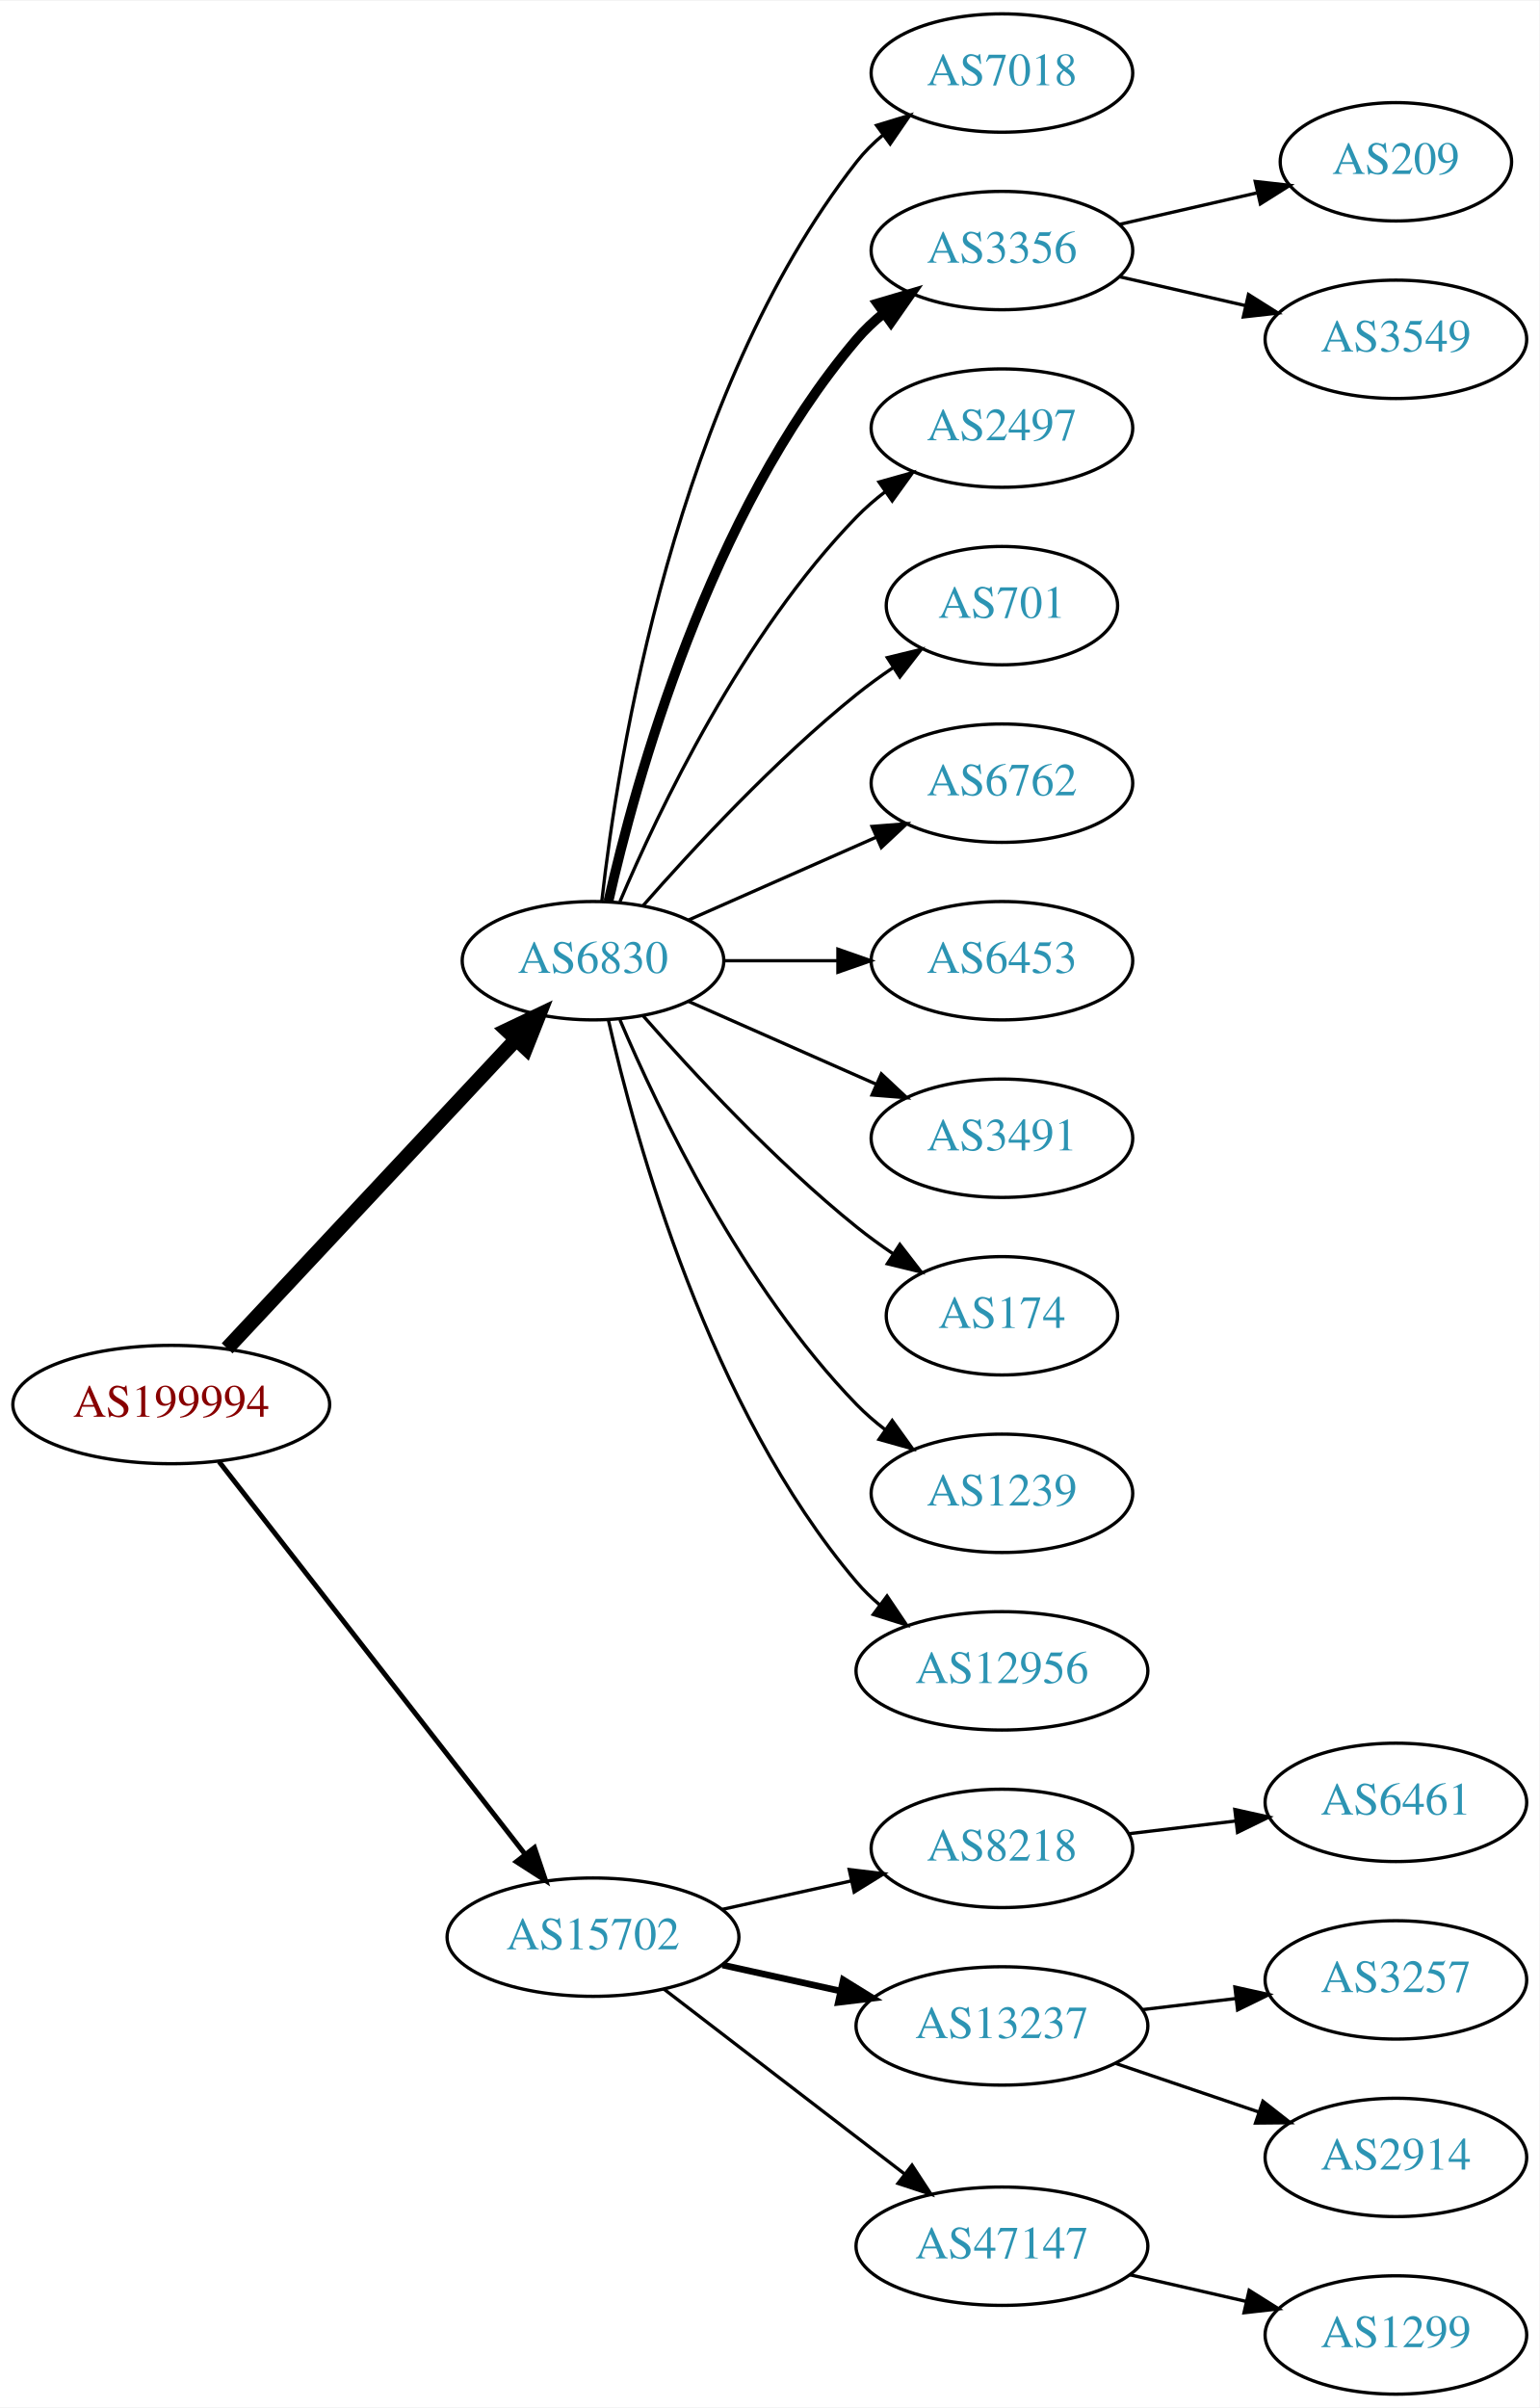
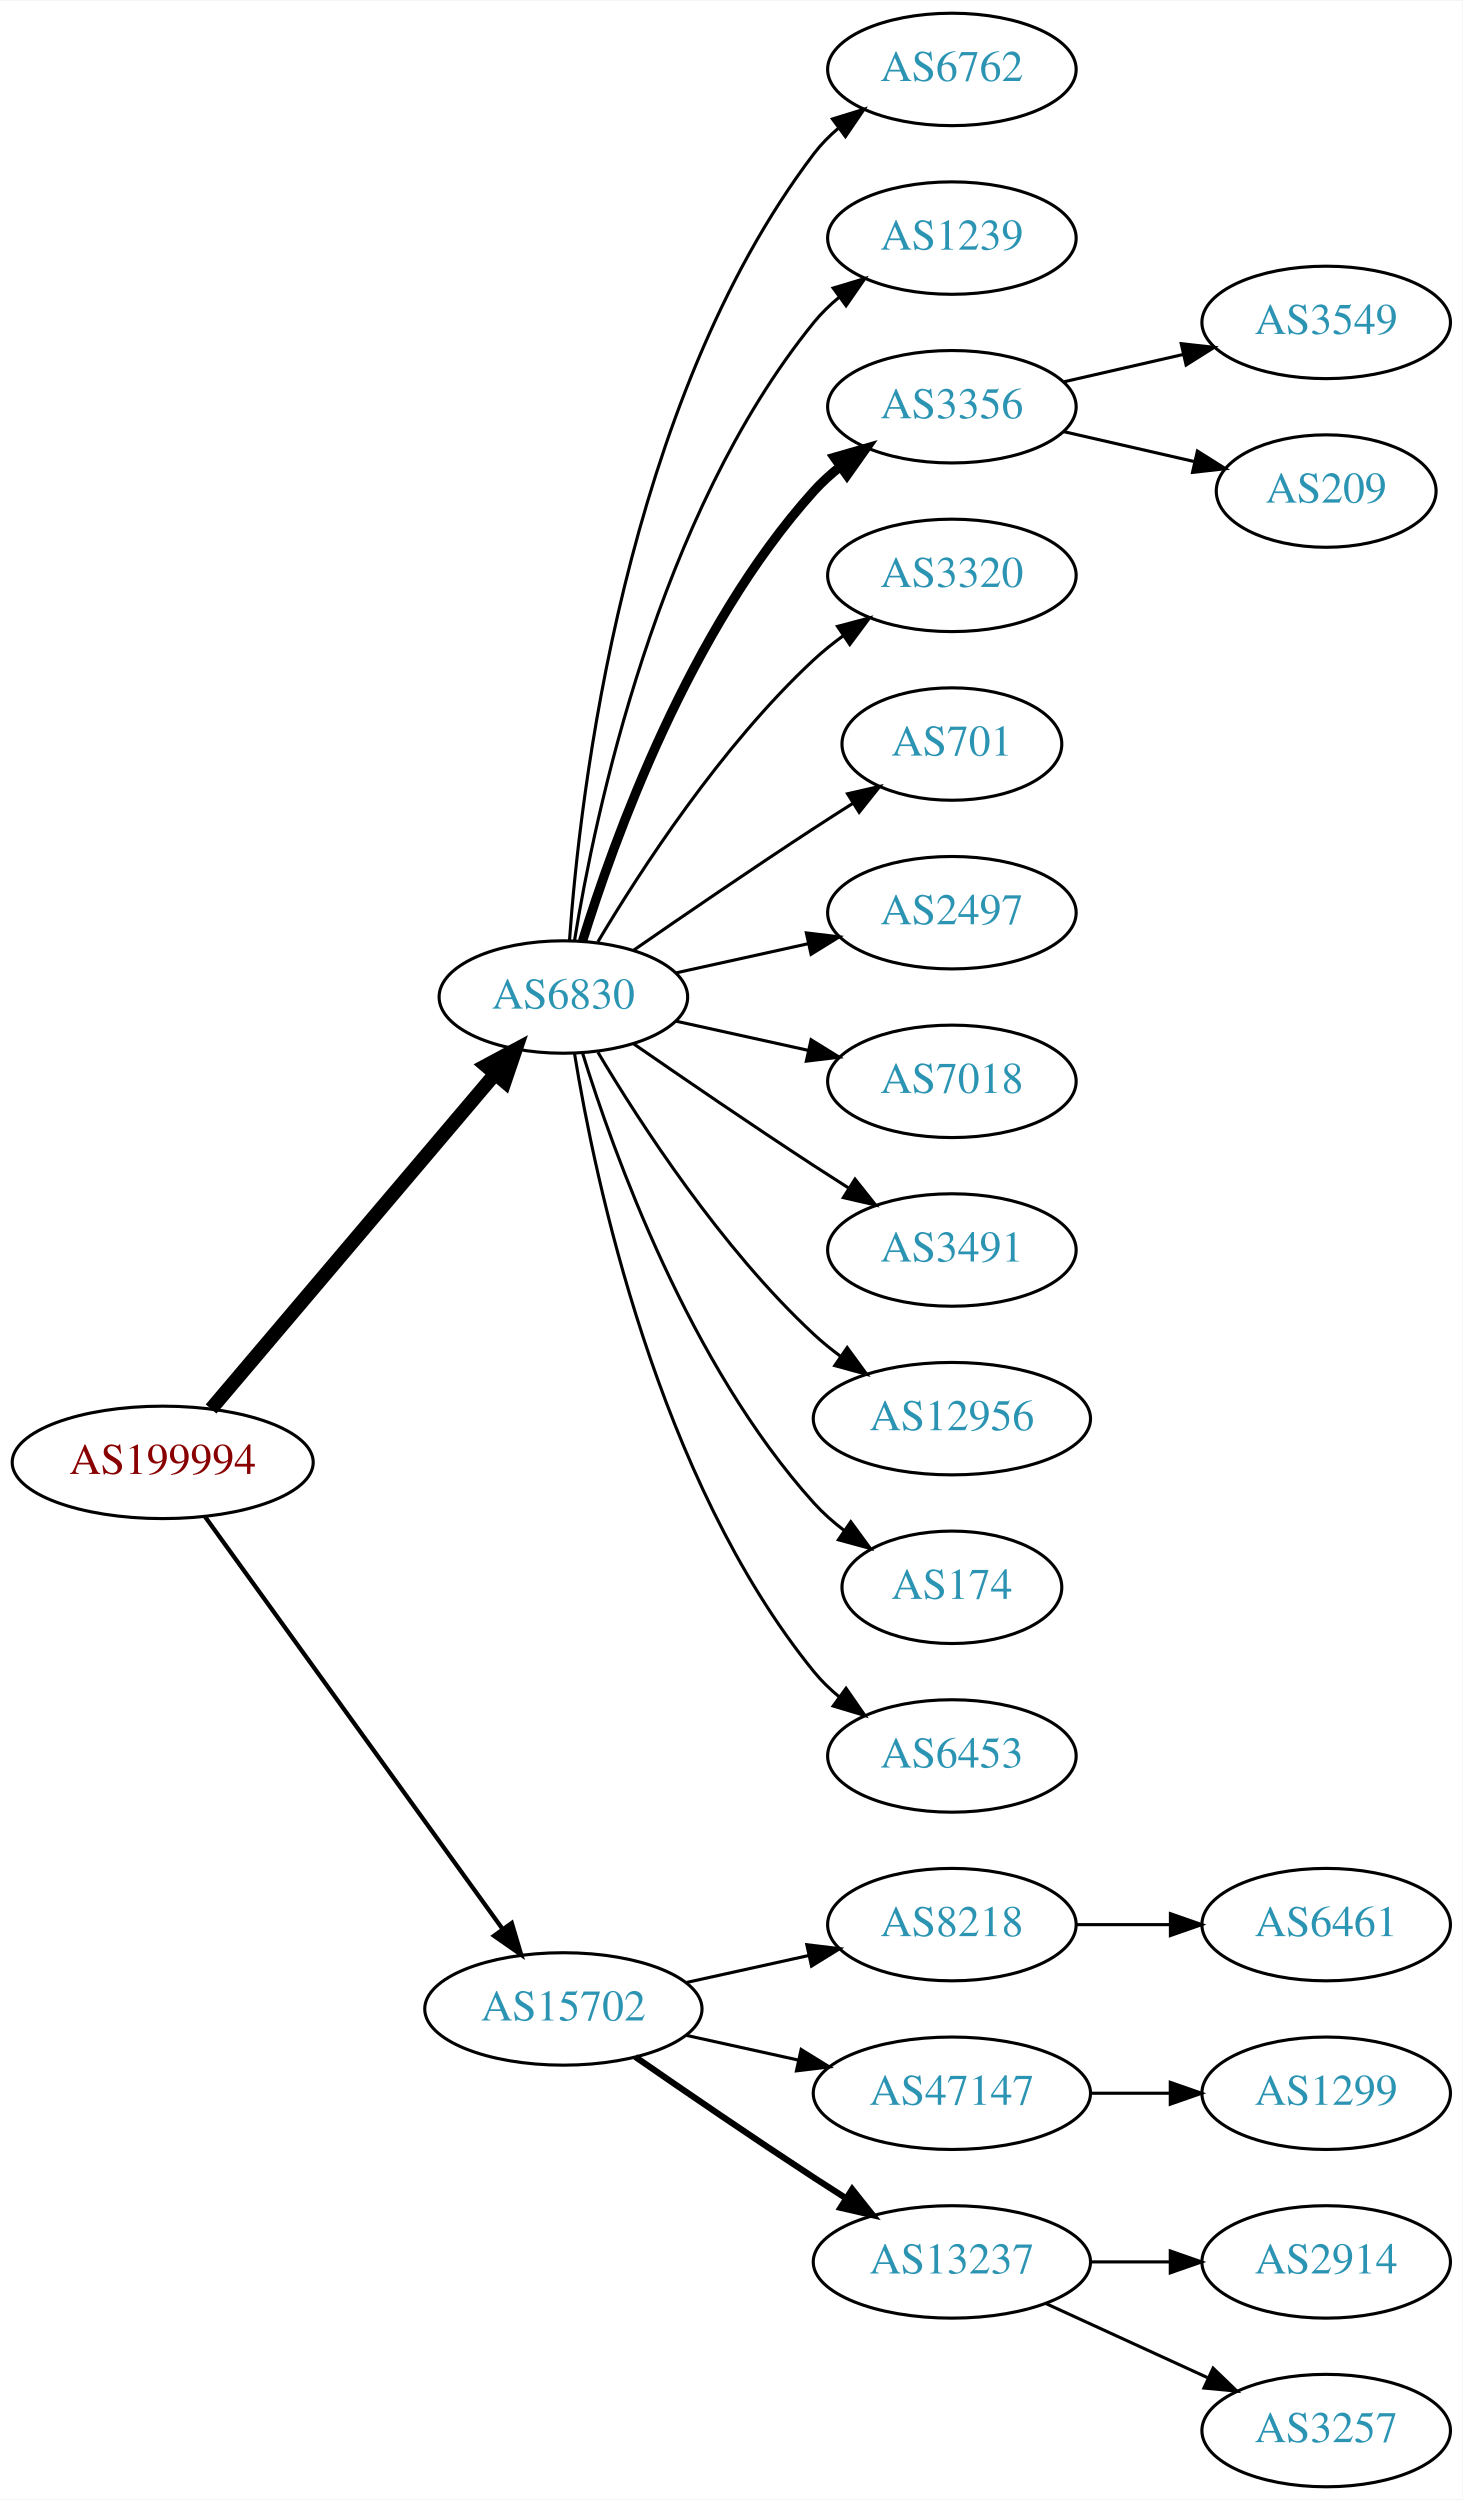
- <svg xmlns="http://www.w3.org/2000/svg" xmlns:xlink="http://www.w3.org/1999/xlink" width="468pt" height="732pt" viewBox="0.00 0.00 468.27 732.00">
-   <g id="graph0" class="graph" transform="scale(1 1) rotate(0) translate(4 728)">
-     <polygon fill="white" stroke="none" points="-4,4 -4,-728 464.269,-728 464.269,4 -4,4" />
+ <svg xmlns="http://www.w3.org/2000/svg" xmlns:xlink="http://www.w3.org/1999/xlink" width="468pt" height="800pt" viewBox="0.00 0.00 468.27 800.00">
+   <g id="graph0" class="graph" transform="scale(1 1) rotate(0) translate(4 796)">
+     <polygon fill="white" stroke="none" points="-4,4 -4,-796 464.269,-796 464.269,4 -4,4" />
    <g id="node1" class="node">
      <g id="a_node1">
        <a xlink:href="/asn/199994" xlink:title="AS199994 ~ rubicon IT GmbH [AT]">
-           <ellipse fill="#ffffff" stroke="black" cx="48.096" cy="-301" rx="48.192" ry="18" />
-           <text text-anchor="middle" x="48.096" y="-297.3" font-family="Times,serif" font-size="14.00" fill="#880000">AS199994</text>
+           <ellipse fill="#ffffff" stroke="black" cx="48.096" cy="-328" rx="48.192" ry="18" />
+           <text text-anchor="middle" x="48.096" y="-324.3" font-family="Times,serif" font-size="14.00" fill="#880000">AS199994</text>
        </a>
      </g>
    </g>
    <g id="node2" class="node">
      <g id="a_node2">
        <a xlink:href="/asn/6830" xlink:title="AS6830 ~ LGI-UPC [AT]">
-           <ellipse fill="#ffffff" stroke="black" cx="176.388" cy="-436" rx="39.794" ry="18" />
-           <text text-anchor="middle" x="176.388" y="-432.3" font-family="Times,serif" font-size="14.00" fill="#2c94b3">AS6830</text>
+           <ellipse fill="#ffffff" stroke="black" cx="176.388" cy="-477" rx="39.794" ry="18" />
+           <text text-anchor="middle" x="176.388" y="-473.3" font-family="Times,serif" font-size="14.00" fill="#2c94b3">AS6830</text>
        </a>
      </g>
    </g>
    <g id="edge1" class="edge">
-       <path fill="none" stroke="black" stroke-width="4.5" d="M65.091,-318.098C87.322,-341.862 127.668,-384.99 152.914,-411.977" />
-       <polygon fill="black" stroke="black" stroke-width="4.5" points="150.21,-414.851 159.917,-419.463 155.961,-409.471 150.21,-414.851" />
+       <path fill="none" stroke="black" stroke-width="4.5" d="M63.583,-345.092C85.851,-371.364 128.602,-421.802 154.303,-452.125" />
+       <polygon fill="black" stroke="black" stroke-width="4.5" points="151.6,-455.025 161.069,-460.107 157.607,-449.933 151.6,-455.025" />
    </g>
    <g id="node3" class="node">
      <g id="a_node3">
        <a xlink:href="/asn/15702" xlink:title="AS15702 ~ Onstage Online GmbH [AT]">
-           <ellipse fill="#ffffff" stroke="black" cx="176.388" cy="-139" rx="44.393" ry="18" />
-           <text text-anchor="middle" x="176.388" y="-135.3" font-family="Times,serif" font-size="14.00" fill="#2c94b3">AS15702</text>
+           <ellipse fill="#ffffff" stroke="black" cx="176.388" cy="-153" rx="44.393" ry="18" />
+           <text text-anchor="middle" x="176.388" y="-149.3" font-family="Times,serif" font-size="14.00" fill="#2c94b3">AS15702</text>
        </a>
      </g>
    </g>
    <g id="edge2" class="edge">
-       <path fill="none" stroke="black" stroke-width="1.5" d="M62.611,-283.663C84.925,-255.04 129.574,-197.767 155.498,-164.514" />
-       <polygon fill="black" stroke="black" stroke-width="1.5" points="158.581,-166.251 161.969,-156.212 153.061,-161.947 158.581,-166.251" />
+       <path fill="none" stroke="black" stroke-width="1.385" d="M61.667,-310.581C83.983,-279.657 130.621,-215.033 156.706,-178.887" />
+       <polygon fill="black" stroke="black" stroke-width="1.385" points="159.853,-180.506 162.867,-170.349 154.177,-176.41 159.853,-180.506" />
    </g>
    <g id="node4" class="node">
      <g id="a_node4">
-         <a xlink:href="/asn/7018" xlink:title="AS7018 ~ AT&amp;T Services, Inc. [US]">
-           <ellipse fill="#ffffff" stroke="black" cx="300.78" cy="-706" rx="39.794" ry="18" />
-           <text text-anchor="middle" x="300.78" y="-702.3" font-family="Times,serif" font-size="14.00" fill="#2c94b3">AS7018</text>
+         <a xlink:href="/asn/6762" xlink:title="AS6762 ~ TELECOM ITALIA SPARKLE S.p.A. [IT]">
+           <ellipse fill="#ffffff" stroke="black" cx="300.78" cy="-774" rx="39.794" ry="18" />
+           <text text-anchor="middle" x="300.78" y="-770.3" font-family="Times,serif" font-size="14.00" fill="#2c94b3">AS6762</text>
        </a>
      </g>
    </g>
    <g id="edge3" class="edge">
-       <path fill="none" stroke="black" d="M179.067,-454.129C183.897,-497.368 201.238,-608.216 256.584,-679 258.899,-681.961 261.636,-684.683 264.591,-687.164" />
-       <polygon fill="black" stroke="black" points="262.647,-690.078 272.782,-693.165 266.784,-684.432 262.647,-690.078" />
+       <path fill="none" stroke="black" d="M178.337,-495.036C181.622,-541.457 195.932,-667.007 256.584,-747 258.854,-749.995 261.562,-752.74 264.498,-755.235" />
+       <polygon fill="black" stroke="black" points="262.538,-758.138 272.663,-761.256 266.693,-752.504 262.538,-758.138" />
    </g>
    <g id="node5" class="node">
      <g id="a_node5">
-         <a xlink:href="/asn/3356" xlink:title="AS3356 ~ Level 3 Parent, LLC [US]">
-           <ellipse fill="#ffffff" stroke="black" cx="300.78" cy="-652" rx="39.794" ry="18" />
-           <text text-anchor="middle" x="300.78" y="-648.3" font-family="Times,serif" font-size="14.00" fill="#2c94b3">AS3356</text>
+         <a xlink:href="/asn/1239" xlink:title="AS1239 ~ Sprint [US]">
+           <ellipse fill="#ffffff" stroke="black" cx="300.78" cy="-720" rx="39.794" ry="18" />
+           <text text-anchor="middle" x="300.78" y="-716.3" font-family="Times,serif" font-size="14.00" fill="#2c94b3">AS1239</text>
        </a>
      </g>
    </g>
    <g id="edge4" class="edge">
-       <path fill="none" stroke="black" stroke-width="3" d="M181.081,-454.075C189.221,-490.148 211.654,-572.14 256.584,-625 259.018,-627.864 261.834,-630.521 264.839,-632.961" />
-       <polygon fill="black" stroke="black" stroke-width="3" points="262.938,-635.905 273.099,-638.906 267.028,-630.224 262.938,-635.905" />
+       <path fill="none" stroke="black" d="M179.968,-495.178C186.423,-534.997 206.495,-631.286 256.584,-693 258.952,-695.918 261.725,-698.612 264.702,-701.075" />
+       <polygon fill="black" stroke="black" points="262.778,-704.003 272.924,-707.052 266.894,-698.341 262.778,-704.003" />
    </g>
    <g id="node6" class="node">
      <g id="a_node6">
-         <a xlink:href="/asn/2497" xlink:title="AS2497 ~ Internet Initiative Japan Inc. [JP]">
-           <ellipse fill="#ffffff" stroke="black" cx="300.78" cy="-598" rx="39.794" ry="18" />
-           <text text-anchor="middle" x="300.78" y="-594.3" font-family="Times,serif" font-size="14.00" fill="#2c94b3">AS2497</text>
+         <a xlink:href="/asn/3356" xlink:title="AS3356 ~ Level 3 Parent, LLC [US]">
+           <ellipse fill="#ffffff" stroke="black" cx="300.78" cy="-666" rx="39.794" ry="18" />
+           <text text-anchor="middle" x="300.78" y="-662.3" font-family="Times,serif" font-size="14.00" fill="#2c94b3">AS3356</text>
        </a>
      </g>
    </g>
    <g id="edge5" class="edge">
-       <path fill="none" stroke="black" d="M184.578,-453.975C196.345,-481.682 221.919,-535.348 256.584,-571 259.204,-573.695 262.144,-576.239 265.227,-578.608" />
-       <polygon fill="black" stroke="black" points="263.394,-581.597 273.596,-584.455 267.403,-575.859 263.394,-581.597" />
+       <path fill="none" stroke="black" stroke-width="3" d="M182.525,-494.94C192.428,-526.979 216.766,-594.812 256.584,-639 259.1,-641.792 261.971,-644.401 265.01,-646.812" />
+       <polygon fill="black" stroke="black" stroke-width="3" points="263.139,-649.776 273.318,-652.715 267.194,-644.07 263.139,-649.776" />
    </g>
    <g id="node7" class="node">
      <g id="a_node7">
-         <a xlink:href="/asn/701" xlink:title="AS701 ~ UUNET [US]">
-           <ellipse fill="#ffffff" stroke="black" cx="300.78" cy="-544" rx="35.194" ry="18" />
-           <text text-anchor="middle" x="300.78" y="-540.3" font-family="Times,serif" font-size="14.00" fill="#2c94b3">AS701</text>
+         <a xlink:href="/asn/3320" xlink:title="AS3320 ~ DTAG [DE]">
+           <ellipse fill="#ffffff" stroke="black" cx="300.78" cy="-612" rx="39.794" ry="18" />
+           <text text-anchor="middle" x="300.78" y="-608.3" font-family="Times,serif" font-size="14.00" fill="#2c94b3">AS3320</text>
        </a>
      </g>
    </g>
    <g id="edge6" class="edge">
-       <path fill="none" stroke="black" d="M191.54,-452.663C206.641,-469.894 231.762,-497.024 256.584,-517 260.089,-519.821 263.907,-522.587 267.775,-525.208" />
-       <polygon fill="black" stroke="black" points="265.925,-528.18 276.22,-530.682 269.732,-522.306 265.925,-528.18" />
+       <path fill="none" stroke="black" d="M187.433,-494.671C201.004,-517.472 226.937,-557.472 256.584,-585 259.49,-587.699 262.703,-590.28 266.027,-592.703" />
+       <polygon fill="black" stroke="black" points="264.162,-595.667 274.405,-598.375 268.087,-589.87 264.162,-595.667" />
    </g>
    <g id="node8" class="node">
      <g id="a_node8">
-         <a xlink:href="/asn/6762" xlink:title="AS6762 ~ TELECOM ITALIA SPARKLE S.p.A. [IT]">
-           <ellipse fill="#ffffff" stroke="black" cx="300.78" cy="-490" rx="39.794" ry="18" />
-           <text text-anchor="middle" x="300.78" y="-486.3" font-family="Times,serif" font-size="14.00" fill="#2c94b3">AS6762</text>
+         <a xlink:href="/asn/701" xlink:title="AS701 ~ UUNET [US]">
+           <ellipse fill="#ffffff" stroke="black" cx="300.78" cy="-558" rx="35.194" ry="18" />
+           <text text-anchor="middle" x="300.78" y="-554.3" font-family="Times,serif" font-size="14.00" fill="#2c94b3">AS701</text>
        </a>
      </g>
    </g>
    <g id="edge7" class="edge">
-       <path fill="none" stroke="black" d="M205.467,-448.389C222.415,-455.866 244.212,-465.483 262.581,-473.588" />
-       <polygon fill="black" stroke="black" points="261.269,-476.834 271.831,-477.669 264.095,-470.43 261.269,-476.834" />
+       <path fill="none" stroke="black" d="M198.745,-491.901C214.596,-502.877 236.799,-518.079 256.584,-531 260.628,-533.642 264.914,-536.385 269.153,-539.067" />
+       <polygon fill="black" stroke="black" points="267.367,-542.079 277.697,-544.432 271.09,-536.15 267.367,-542.079" />
    </g>
    <g id="node9" class="node">
      <g id="a_node9">
-         <a xlink:href="/asn/6453" xlink:title="AS6453 ~ TATA COMMUNICATIONS (AMERICA) INC [US]">
-           <ellipse fill="#ffffff" stroke="black" cx="300.78" cy="-436" rx="39.794" ry="18" />
-           <text text-anchor="middle" x="300.78" y="-432.3" font-family="Times,serif" font-size="14.00" fill="#2c94b3">AS6453</text>
+         <a xlink:href="/asn/2497" xlink:title="AS2497 ~ Internet Initiative Japan Inc. [JP]">
+           <ellipse fill="#ffffff" stroke="black" cx="300.78" cy="-504" rx="39.794" ry="18" />
+           <text text-anchor="middle" x="300.78" y="-500.3" font-family="Times,serif" font-size="14.00" fill="#2c94b3">AS2497</text>
        </a>
      </g>
    </g>
    <g id="edge8" class="edge">
-       <path fill="none" stroke="black" d="M216.113,-436C227.052,-436 239.102,-436 250.568,-436" />
-       <polygon fill="black" stroke="black" points="250.886,-439.5 260.886,-436 250.886,-432.5 250.886,-439.5" />
+       <path fill="none" stroke="black" d="M212.46,-484.737C225.647,-487.646 240.827,-490.995 254.793,-494.076" />
+       <polygon fill="black" stroke="black" points="254.183,-497.525 264.702,-496.262 255.691,-490.69 254.183,-497.525" />
    </g>
    <g id="node10" class="node">
      <g id="a_node10">
-         <a xlink:href="/asn/3491" xlink:title="AS3491 ~ PCCW Global, Inc. [US]">
-           <ellipse fill="#ffffff" stroke="black" cx="300.78" cy="-382" rx="39.794" ry="18" />
-           <text text-anchor="middle" x="300.78" y="-378.3" font-family="Times,serif" font-size="14.00" fill="#2c94b3">AS3491</text>
+         <a xlink:href="/asn/7018" xlink:title="AS7018 ~ AT&amp;T Services, Inc. [US]">
+           <ellipse fill="#ffffff" stroke="black" cx="300.78" cy="-450" rx="39.794" ry="18" />
+           <text text-anchor="middle" x="300.78" y="-446.3" font-family="Times,serif" font-size="14.00" fill="#2c94b3">AS7018</text>
        </a>
      </g>
    </g>
    <g id="edge9" class="edge">
-       <path fill="none" stroke="black" d="M205.467,-423.611C222.415,-416.134 244.212,-406.517 262.581,-398.412" />
-       <polygon fill="black" stroke="black" points="264.095,-401.57 271.831,-394.331 261.269,-395.166 264.095,-401.57" />
+       <path fill="none" stroke="black" d="M212.46,-469.263C225.647,-466.354 240.827,-463.005 254.793,-459.924" />
+       <polygon fill="black" stroke="black" points="255.691,-463.31 264.702,-457.738 254.183,-456.475 255.691,-463.31" />
    </g>
    <g id="node11" class="node">
      <g id="a_node11">
-         <a xlink:href="/asn/174" xlink:title="AS174 ~ Cogent Communications [US]">
-           <ellipse fill="#ffffff" stroke="black" cx="300.78" cy="-328" rx="35.194" ry="18" />
-           <text text-anchor="middle" x="300.78" y="-324.3" font-family="Times,serif" font-size="14.00" fill="#2c94b3">AS174</text>
+         <a xlink:href="/asn/3491" xlink:title="AS3491 ~ PCCW Global, Inc. [US]">
+           <ellipse fill="#ffffff" stroke="black" cx="300.78" cy="-396" rx="39.794" ry="18" />
+           <text text-anchor="middle" x="300.78" y="-392.3" font-family="Times,serif" font-size="14.00" fill="#2c94b3">AS3491</text>
        </a>
      </g>
    </g>
    <g id="edge10" class="edge">
-       <path fill="none" stroke="black" d="M191.54,-419.337C206.641,-402.106 231.762,-374.976 256.584,-355 260.089,-352.179 263.907,-349.413 267.775,-346.792" />
-       <polygon fill="black" stroke="black" points="269.732,-349.694 276.22,-341.318 265.925,-343.82 269.732,-349.694" />
+       <path fill="none" stroke="black" d="M198.745,-462.099C214.596,-451.123 236.799,-435.921 256.584,-423 260.166,-420.661 263.936,-418.241 267.696,-415.856" />
+       <polygon fill="black" stroke="black" points="269.759,-418.693 276.357,-410.404 266.03,-412.769 269.759,-418.693" />
    </g>
    <g id="node12" class="node">
      <g id="a_node12">
-         <a xlink:href="/asn/1239" xlink:title="AS1239 ~ Sprint [US]">
-           <ellipse fill="#ffffff" stroke="black" cx="300.78" cy="-274" rx="39.794" ry="18" />
-           <text text-anchor="middle" x="300.78" y="-270.3" font-family="Times,serif" font-size="14.00" fill="#2c94b3">AS1239</text>
+         <a xlink:href="/asn/12956" xlink:title="AS12956 ~ TELXIUS [ES]">
+           <ellipse fill="#ffffff" stroke="black" cx="300.78" cy="-342" rx="44.393" ry="18" />
+           <text text-anchor="middle" x="300.78" y="-338.3" font-family="Times,serif" font-size="14.00" fill="#2c94b3">AS12956</text>
        </a>
      </g>
    </g>
    <g id="edge11" class="edge">
-       <path fill="none" stroke="black" d="M184.578,-418.025C196.345,-390.318 221.919,-336.652 256.584,-301 259.204,-298.305 262.144,-295.761 265.227,-293.392" />
-       <polygon fill="black" stroke="black" points="267.403,-296.141 273.596,-287.545 263.394,-290.403 267.403,-296.141" />
+       <path fill="none" stroke="black" d="M187.433,-459.329C201.004,-436.528 226.937,-396.528 256.584,-369 259.19,-366.58 262.044,-364.254 265.003,-362.052" />
+       <polygon fill="black" stroke="black" points="267.25,-364.754 273.502,-356.2 263.28,-358.988 267.25,-364.754" />
    </g>
    <g id="node13" class="node">
      <g id="a_node13">
-         <a xlink:href="/asn/12956" xlink:title="AS12956 ~ TELXIUS [ES]">
-           <ellipse fill="#ffffff" stroke="black" cx="300.78" cy="-220" rx="44.393" ry="18" />
-           <text text-anchor="middle" x="300.78" y="-216.3" font-family="Times,serif" font-size="14.00" fill="#2c94b3">AS12956</text>
+         <a xlink:href="/asn/174" xlink:title="AS174 ~ Cogent Communications [US]">
+           <ellipse fill="#ffffff" stroke="black" cx="300.78" cy="-288" rx="35.194" ry="18" />
+           <text text-anchor="middle" x="300.78" y="-284.3" font-family="Times,serif" font-size="14.00" fill="#2c94b3">AS174</text>
        </a>
      </g>
    </g>
    <g id="edge12" class="edge">
-       <path fill="none" stroke="black" d="M181.081,-417.925C189.221,-381.852 211.654,-299.86 256.584,-247 258.703,-244.507 261.112,-242.17 263.682,-239.997" />
-       <polygon fill="black" stroke="black" points="265.831,-242.761 271.752,-233.975 261.644,-237.151 265.831,-242.761" />
-     </g>
-     <g id="node16" class="node">
-       <g id="a_node16">
-         <a xlink:href="/asn/8218" xlink:title="AS8218 ~ legacy Neotelecoms [FR]">
-           <ellipse fill="#ffffff" stroke="black" cx="300.78" cy="-166" rx="39.794" ry="18" />
-           <text text-anchor="middle" x="300.78" y="-162.3" font-family="Times,serif" font-size="14.00" fill="#2c94b3">AS8218</text>
-         </a>
-       </g>
-     </g>
-     <g id="edge15" class="edge">
-       <path fill="none" stroke="black" d="M215.777,-147.469C228.168,-150.202 242.015,-153.257 254.836,-156.085" />
-       <polygon fill="black" stroke="black" points="254.331,-159.558 264.85,-158.295 255.839,-152.722 254.331,-159.558" />
+       <path fill="none" stroke="black" d="M182.525,-459.06C192.428,-427.021 216.766,-359.188 256.584,-315 259.448,-311.822 262.772,-308.881 266.279,-306.2" />
+       <polygon fill="black" stroke="black" points="268.412,-308.982 274.668,-300.431 264.446,-303.214 268.412,-308.982" />
+     </g>
+     <g id="node14" class="node">
+       <g id="a_node14">
+         <a xlink:href="/asn/6453" xlink:title="AS6453 ~ TATA COMMUNICATIONS (AMERICA) INC [US]">
+           <ellipse fill="#ffffff" stroke="black" cx="300.78" cy="-234" rx="39.794" ry="18" />
+           <text text-anchor="middle" x="300.78" y="-230.3" font-family="Times,serif" font-size="14.00" fill="#2c94b3">AS6453</text>
+         </a>
+       </g>
+     </g>
+     <g id="edge13" class="edge">
+       <path fill="none" stroke="black" d="M179.968,-458.822C186.423,-419.003 206.495,-322.714 256.584,-261 258.952,-258.082 261.725,-255.388 264.702,-252.925" />
+       <polygon fill="black" stroke="black" points="266.894,-255.659 272.924,-246.948 262.778,-249.997 266.894,-255.659" />
    </g>
    <g id="node17" class="node">
      <g id="a_node17">
-         <a xlink:href="/asn/13237" xlink:title="AS13237 ~ European Backbone of AS13237 [DE]">
-           <ellipse fill="#ffffff" stroke="black" cx="300.78" cy="-112" rx="44.393" ry="18" />
-           <text text-anchor="middle" x="300.78" y="-108.3" font-family="Times,serif" font-size="14.00" fill="#2c94b3">AS13237</text>
+         <a xlink:href="/asn/8218" xlink:title="AS8218 ~ legacy Neotelecoms [FR]">
+           <ellipse fill="#ffffff" stroke="black" cx="300.78" cy="-180" rx="39.794" ry="18" />
+           <text text-anchor="middle" x="300.78" y="-176.3" font-family="Times,serif" font-size="14.00" fill="#2c94b3">AS8218</text>
        </a>
      </g>
    </g>
    <g id="edge16" class="edge">
-       <path fill="none" stroke="black" stroke-width="2" d="M215.777,-130.531C227.169,-128.018 239.792,-125.233 251.716,-122.603" />
-       <polygon fill="black" stroke="black" stroke-width="2" points="252.515,-126.011 261.526,-120.439 251.007,-119.175 252.515,-126.011" />
+       <path fill="none" stroke="black" d="M215.777,-161.469C228.168,-164.202 242.015,-167.257 254.836,-170.085" />
+       <polygon fill="black" stroke="black" points="254.331,-173.558 264.85,-172.295 255.839,-166.722 254.331,-173.558" />
    </g>
    <g id="node18" class="node">
      <g id="a_node18">
        <a xlink:href="/asn/47147" xlink:title="AS47147 ~ ANEXIA Internetdienstleistungs GmbH [AT]">
-           <ellipse fill="#ffffff" stroke="black" cx="300.78" cy="-45" rx="44.393" ry="18" />
-           <text text-anchor="middle" x="300.78" y="-41.3" font-family="Times,serif" font-size="14.00" fill="#2c94b3">AS47147</text>
+           <ellipse fill="#ffffff" stroke="black" cx="300.78" cy="-126" rx="44.393" ry="18" />
+           <text text-anchor="middle" x="300.78" y="-122.3" font-family="Times,serif" font-size="14.00" fill="#2c94b3">AS47147</text>
        </a>
      </g>
    </g>
    <g id="edge17" class="edge">
-       <path fill="none" stroke="black" d="M197.873,-123.267C217.907,-107.88 248.593,-84.312 271.059,-67.058" />
-       <polygon fill="black" stroke="black" points="273.428,-69.652 279.227,-60.785 269.164,-64.1 273.428,-69.652" />
-     </g>
-     <g id="node14" class="node">
-       <g id="a_node14">
-         <a xlink:href="/asn/209" xlink:title="AS209 ~ CenturyLink Communications, LLC [US]">
-           <ellipse fill="#ffffff" stroke="black" cx="420.622" cy="-679" rx="35.194" ry="18" />
-           <text text-anchor="middle" x="420.622" y="-675.3" font-family="Times,serif" font-size="14.00" fill="#2c94b3">AS209</text>
-         </a>
-       </g>
-     </g>
-     <g id="edge13" class="edge">
-       <path fill="none" stroke="black" d="M336.499,-659.955C349.592,-662.955 364.614,-666.396 378.255,-669.522" />
-       <polygon fill="black" stroke="black" points="377.833,-673.016 388.362,-671.838 379.396,-666.193 377.833,-673.016" />
+       <path fill="none" stroke="black" d="M215.777,-144.531C227.169,-142.018 239.792,-139.233 251.716,-136.603" />
+       <polygon fill="black" stroke="black" points="252.515,-140.011 261.526,-134.439 251.007,-133.175 252.515,-140.011" />
+     </g>
+     <g id="node19" class="node">
+       <g id="a_node19">
+         <a xlink:href="/asn/13237" xlink:title="AS13237 ~ European Backbone of AS13237 [DE]">
+           <ellipse fill="#ffffff" stroke="black" cx="300.78" cy="-72" rx="44.393" ry="18" />
+           <text text-anchor="middle" x="300.78" y="-68.3" font-family="Times,serif" font-size="14.00" fill="#2c94b3">AS13237</text>
+         </a>
+       </g>
+     </g>
+     <g id="edge18" class="edge">
+       <path fill="none" stroke="black" stroke-width="2" d="M199.418,-137.633C215.221,-126.695 237.077,-111.739 256.584,-99 259.904,-96.831 263.387,-94.594 266.873,-92.379" />
+       <polygon fill="black" stroke="black" stroke-width="2" points="268.862,-95.262 275.455,-86.968 265.129,-89.341 268.862,-95.262" />
    </g>
    <g id="node15" class="node">
      <g id="a_node15">
        <a xlink:href="/asn/3549" xlink:title="AS3549 ~ Level 3 Parent, LLC [US]">
-           <ellipse fill="#ffffff" stroke="black" cx="420.622" cy="-625" rx="39.794" ry="18" />
-           <text text-anchor="middle" x="420.622" y="-621.3" font-family="Times,serif" font-size="14.00" fill="#2c94b3">AS3549</text>
+           <ellipse fill="#ffffff" stroke="black" cx="420.622" cy="-693" rx="39.794" ry="18" />
+           <text text-anchor="middle" x="420.622" y="-689.3" font-family="Times,serif" font-size="14.00" fill="#2c94b3">AS3549</text>
        </a>
      </g>
    </g>
    <g id="edge14" class="edge">
-       <path fill="none" stroke="black" d="M336.499,-644.045C348.499,-641.296 362.12,-638.175 374.812,-635.267" />
-       <polygon fill="black" stroke="black" points="375.778,-638.636 384.744,-632.991 374.215,-631.813 375.778,-638.636" />
-     </g>
-     <g id="node19" class="node">
-       <g id="a_node19">
+       <path fill="none" stroke="black" d="M336.499,-673.955C348.499,-676.704 362.12,-679.825 374.812,-682.733" />
+       <polygon fill="black" stroke="black" points="374.215,-686.187 384.744,-685.009 375.778,-679.364 374.215,-686.187" />
+     </g>
+     <g id="node16" class="node">
+       <g id="a_node16">
+         <a xlink:href="/asn/209" xlink:title="AS209 ~ CenturyLink Communications, LLC [US]">
+           <ellipse fill="#ffffff" stroke="black" cx="420.622" cy="-639" rx="35.194" ry="18" />
+           <text text-anchor="middle" x="420.622" y="-635.3" font-family="Times,serif" font-size="14.00" fill="#2c94b3">AS209</text>
+         </a>
+       </g>
+     </g>
+     <g id="edge15" class="edge">
+       <path fill="none" stroke="black" d="M336.499,-658.045C349.592,-655.045 364.614,-651.604 378.255,-648.478" />
+       <polygon fill="black" stroke="black" points="379.396,-651.807 388.362,-646.162 377.833,-644.984 379.396,-651.807" />
+     </g>
+     <g id="node20" class="node">
+       <g id="a_node20">
        <a xlink:href="/asn/6461" xlink:title="AS6461 ~ Zayo Bandwidth [US]">
          <ellipse fill="#ffffff" stroke="black" cx="420.622" cy="-180" rx="39.794" ry="18" />
          <text text-anchor="middle" x="420.622" y="-176.3" font-family="Times,serif" font-size="14.00" fill="#2c94b3">AS6461</text>
        </a>
      </g>
    </g>
-     <g id="edge18" class="edge">
-       <path fill="none" stroke="black" d="M339.39,-170.468C349.701,-171.693 361.018,-173.038 371.819,-174.321" />
-       <polygon fill="black" stroke="black" points="371.622,-177.822 381.965,-175.526 372.448,-170.871 371.622,-177.822" />
-     </g>
-     <g id="node20" class="node">
-       <g id="a_node20">
-         <a xlink:href="/asn/3257" xlink:title="AS3257 ~ GTT [DE]">
-           <ellipse fill="#ffffff" stroke="black" cx="420.622" cy="-126" rx="39.794" ry="18" />
-           <text text-anchor="middle" x="420.622" y="-122.3" font-family="Times,serif" font-size="14.00" fill="#2c94b3">AS3257</text>
-         </a>
-       </g>
-     </g>
    <g id="edge19" class="edge">
-       <path fill="none" stroke="black" d="M343.327,-116.936C352.573,-118.034 362.445,-119.207 371.917,-120.332" />
-       <polygon fill="black" stroke="black" points="371.645,-123.825 381.988,-121.529 372.471,-116.874 371.645,-123.825" />
+       <path fill="none" stroke="black" d="M340.692,-180C350.246,-180 360.595,-180 370.558,-180" />
+       <polygon fill="black" stroke="black" points="370.751,-183.5 380.75,-180 370.75,-176.5 370.751,-183.5" />
    </g>
    <g id="node21" class="node">
      <g id="a_node21">
+         <a xlink:href="/asn/1299" xlink:title="AS1299 ~ Telia Carrier [EU]">
+           <ellipse fill="#ffffff" stroke="black" cx="420.622" cy="-126" rx="39.794" ry="18" />
+           <text text-anchor="middle" x="420.622" y="-122.3" font-family="Times,serif" font-size="14.00" fill="#2c94b3">AS1299</text>
+         </a>
+       </g>
+     </g>
+     <g id="edge20" class="edge">
+       <path fill="none" stroke="black" d="M344.991,-126C353.303,-126 362.066,-126 370.548,-126" />
+       <polygon fill="black" stroke="black" points="370.707,-129.5 380.707,-126 370.707,-122.5 370.707,-129.5" />
+     </g>
+     <g id="node22" class="node">
+       <g id="a_node22">
        <a xlink:href="/asn/2914" xlink:title="AS2914 ~ NTT America, Inc. [US]">
          <ellipse fill="#ffffff" stroke="black" cx="420.622" cy="-72" rx="39.794" ry="18" />
          <text text-anchor="middle" x="420.622" y="-68.3" font-family="Times,serif" font-size="14.00" fill="#2c94b3">AS2914</text>
        </a>
      </g>
    </g>
-     <g id="edge20" class="edge">
-       <path fill="none" stroke="black" d="M335.233,-100.645C348.834,-96.028 364.676,-90.651 378.938,-85.81" />
-       <polygon fill="black" stroke="black" points="380.167,-89.089 388.511,-82.56 377.917,-82.46 380.167,-89.089" />
-     </g>
-     <g id="node22" class="node">
-       <g id="a_node22">
-         <a xlink:href="/asn/1299" xlink:title="AS1299 ~ Telia Carrier [EU]">
+     <g id="edge21" class="edge">
+       <path fill="none" stroke="black" d="M344.991,-72C353.303,-72 362.066,-72 370.548,-72" />
+       <polygon fill="black" stroke="black" points="370.707,-75.5 380.707,-72 370.707,-68.5 370.707,-75.5" />
+     </g>
+     <g id="node23" class="node">
+       <g id="a_node23">
+         <a xlink:href="/asn/3257" xlink:title="AS3257 ~ GTT [DE]">
          <ellipse fill="#ffffff" stroke="black" cx="420.622" cy="-18" rx="39.794" ry="18" />
-           <text text-anchor="middle" x="420.622" y="-14.3" font-family="Times,serif" font-size="14.00" fill="#2c94b3">AS1299</text>
-         </a>
-       </g>
-     </g>
-     <g id="edge21" class="edge">
-       <path fill="none" stroke="black" d="M339.714,-36.308C350.955,-33.733 363.368,-30.889 374.991,-28.226" />
-       <polygon fill="black" stroke="black" points="375.987,-31.588 384.953,-25.944 374.424,-24.765 375.987,-31.588" />
+           <text text-anchor="middle" x="420.622" y="-14.3" font-family="Times,serif" font-size="14.00" fill="#2c94b3">AS3257</text>
+         </a>
+       </g>
+     </g>
+     <g id="edge22" class="edge">
+       <path fill="none" stroke="black" d="M330.909,-58.652C346.521,-51.498 365.918,-42.609 382.59,-34.969" />
+       <polygon fill="black" stroke="black" points="384.409,-37.986 392.042,-30.638 381.493,-31.622 384.409,-37.986" />
    </g>
  </g>
</svg>
